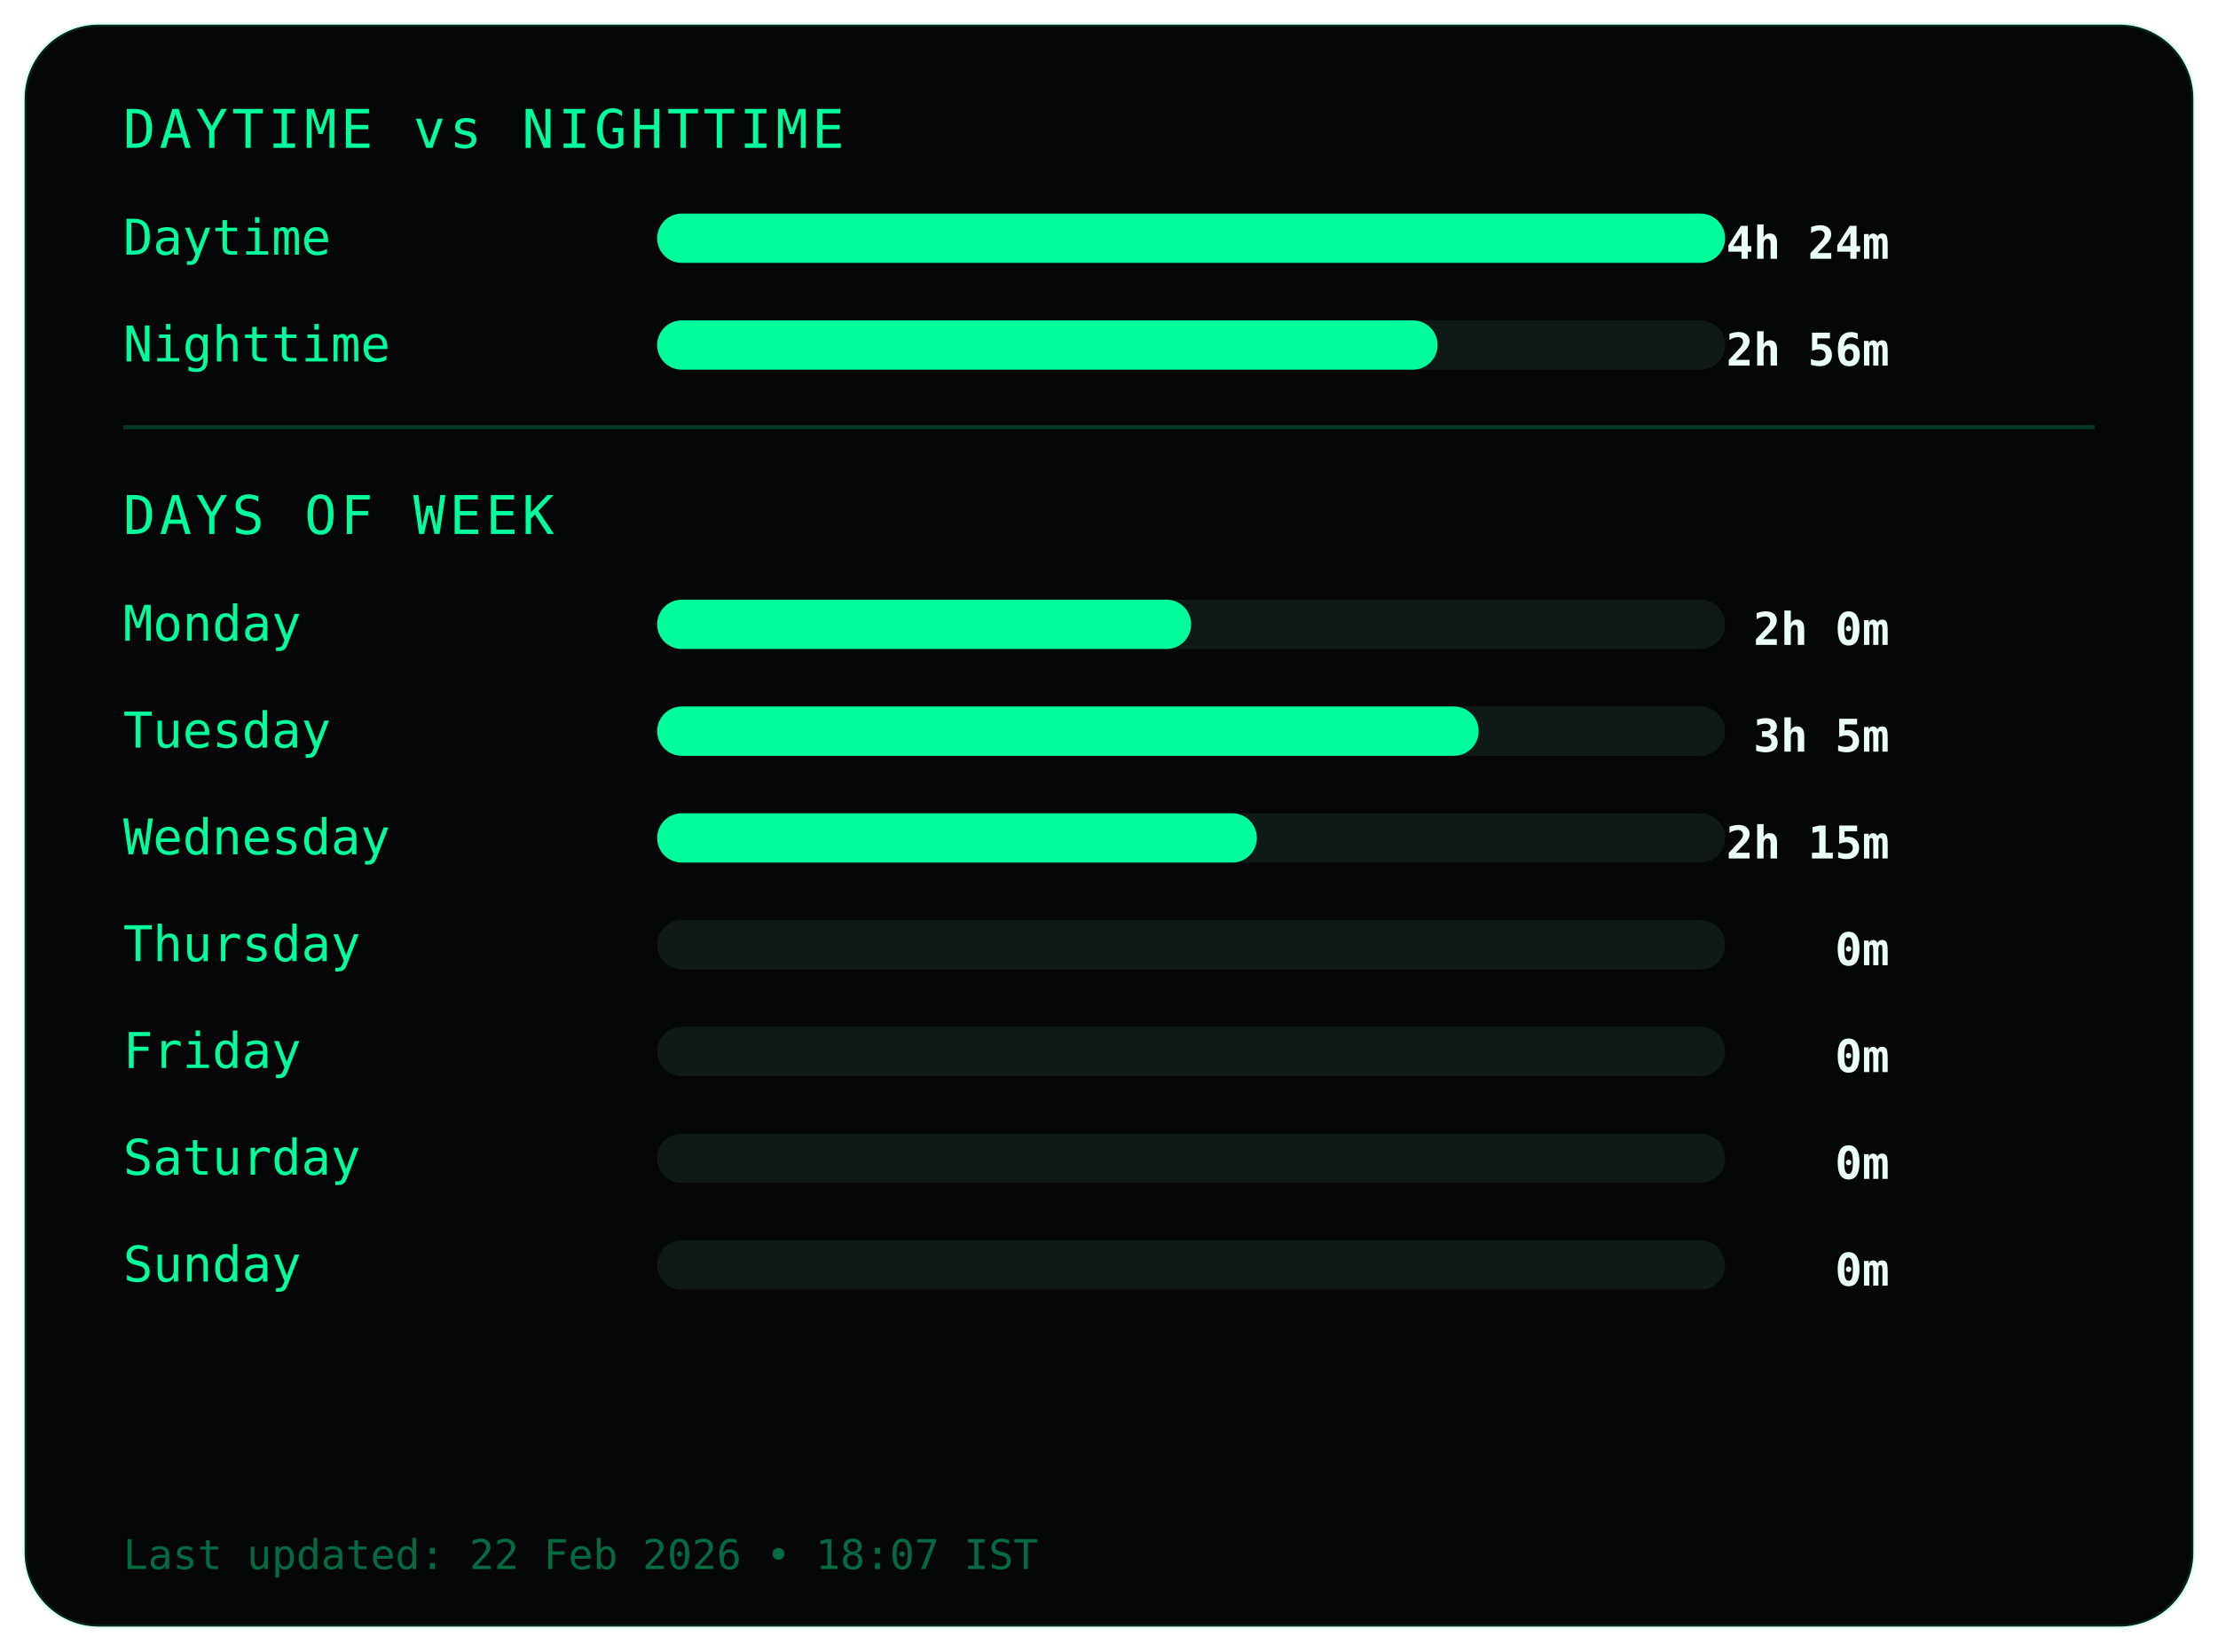
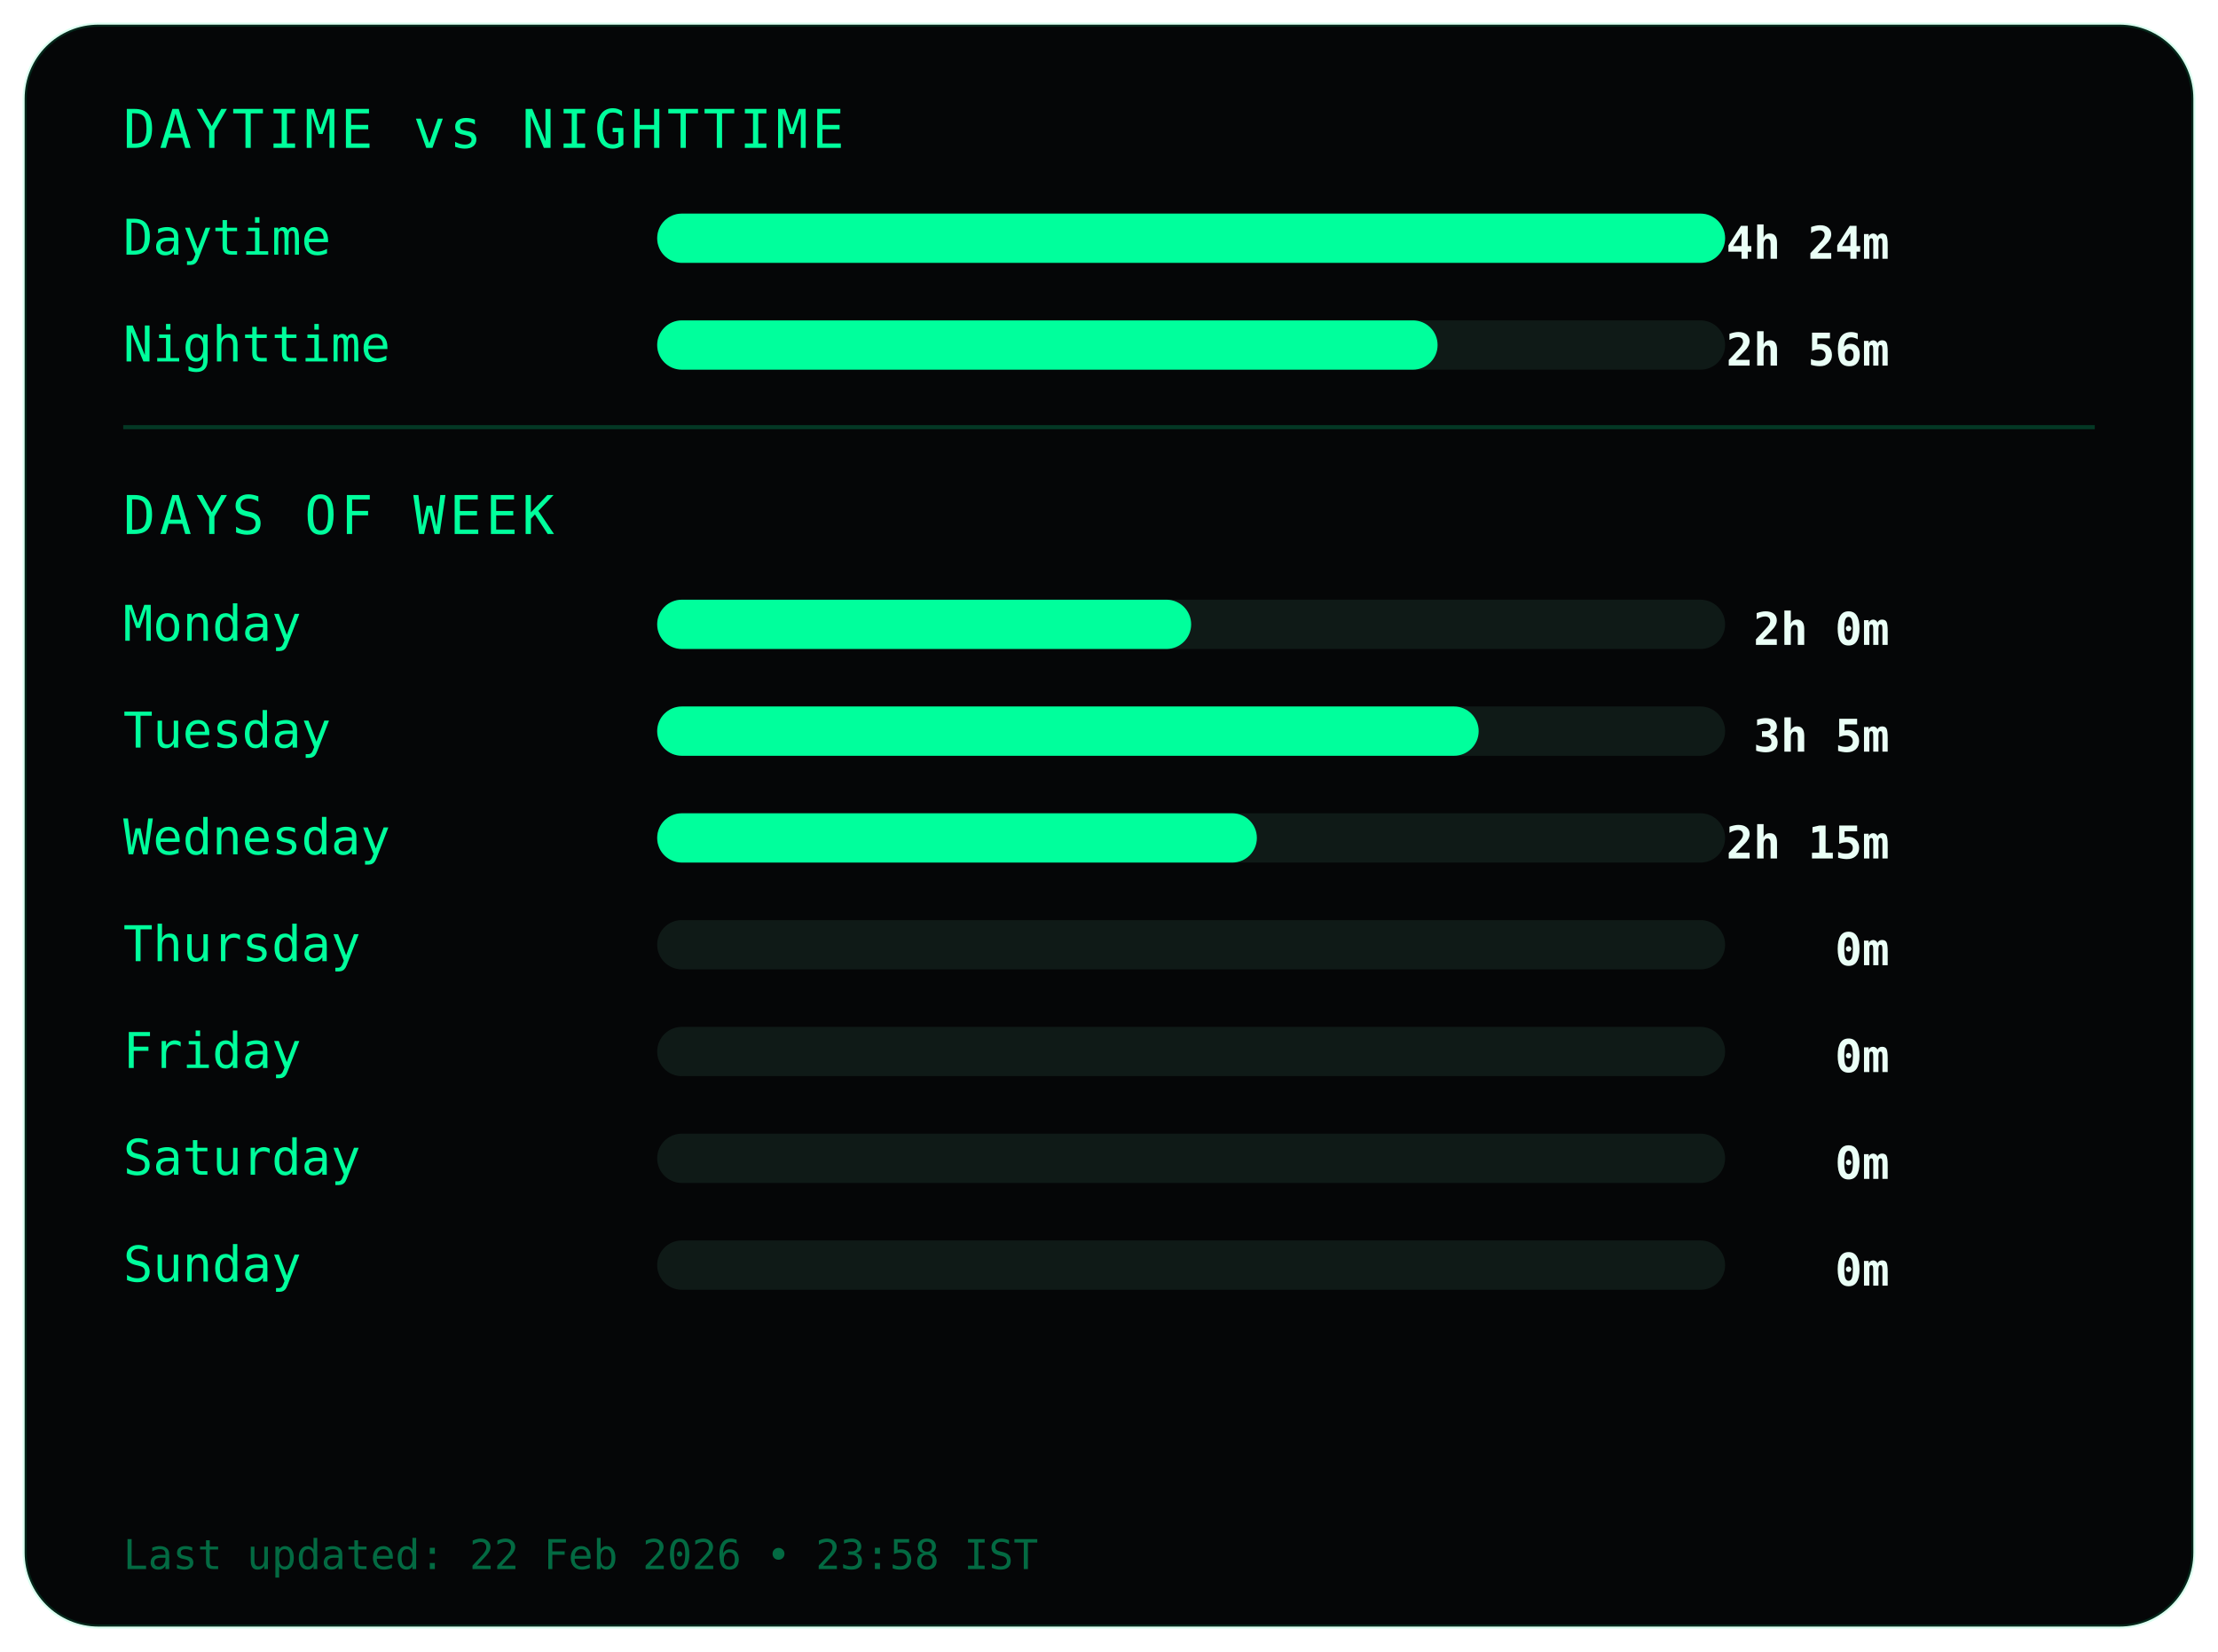
<svg xmlns="http://www.w3.org/2000/svg" width="540" height="402">
  <style>
.frame {
  fill:#050607;
  stroke:#00ff9c22;
  stroke-width:1;
}
.title {
  fill:#00ff9c;
  font-family:monospace;
  font-size:13px;
  letter-spacing:1px;
}
.label {
  fill:#00ff9c;
  font-family:monospace;
  font-size:12px;
}
.value {
  fill:#eafff6;
  font-family:monospace;
  font-size:11px;
  font-weight:bold;
  text-anchor:end;
}
.bar-bg { fill:#0f1a17; }
.bar { fill:#00ff9c; }
.divider { stroke:#00ff9c33; }
.footer {
  fill:#00ff9c66;
  font-family:monospace;
  font-size:10px;
}
</style>
  <rect class="frame" x="6" y="6" rx="18" width="528" height="390" />
  <text class="title" x="30" y="36">DAYTIME vs NIGHTTIME</text>
  <text class="label" x="30" y="62">Daytime</text>
  <rect class="bar-bg" x="160" y="52" width="260" height="12" rx="6" />
  <rect class="bar" x="160" y="52" width="260" height="12" rx="6" />
  <text class="value" x="460" y="63">4h 24m</text>
  <text class="label" x="30" y="88">Nighttime</text>
  <rect class="bar-bg" x="160" y="78" width="260" height="12" rx="6" />
  <rect class="bar" x="160" y="78" width="190" height="12" rx="6" />
  <text class="value" x="460" y="89">2h 56m</text>
  <line class="divider" x1="30" y1="104" x2="510" y2="104" />
  <text class="title" x="30" y="130">DAYS OF WEEK</text>
  <text class="label" x="30" y="156">Monday</text>
  <rect class="bar-bg" x="160" y="146" width="260" height="12" rx="6" />
  <rect class="bar" x="160" y="146" width="130" height="12" rx="6" />
  <text class="value" x="460" y="157">2h 0m</text>
  <text class="label" x="30" y="182">Tuesday</text>
  <rect class="bar-bg" x="160" y="172" width="260" height="12" rx="6" />
  <rect class="bar" x="160" y="172" width="200" height="12" rx="6" />
  <text class="value" x="460" y="183">3h 5m</text>
  <text class="label" x="30" y="208">Wednesday</text>
  <rect class="bar-bg" x="160" y="198" width="260" height="12" rx="6" />
  <rect class="bar" x="160" y="198" width="146" height="12" rx="6" />
  <text class="value" x="460" y="209">2h 15m</text>
  <text class="label" x="30" y="234">Thursday</text>
  <rect class="bar-bg" x="160" y="224" width="260" height="12" rx="6" />
  <rect class="bar" x="160" y="224" width="0" height="12" rx="6" />
  <text class="value" x="460" y="235">0m</text>
  <text class="label" x="30" y="260">Friday</text>
  <rect class="bar-bg" x="160" y="250" width="260" height="12" rx="6" />
  <rect class="bar" x="160" y="250" width="0" height="12" rx="6" />
  <text class="value" x="460" y="261">0m</text>
  <text class="label" x="30" y="286">Saturday</text>
  <rect class="bar-bg" x="160" y="276" width="260" height="12" rx="6" />
  <rect class="bar" x="160" y="276" width="0" height="12" rx="6" />
  <text class="value" x="460" y="287">0m</text>
  <text class="label" x="30" y="312">Sunday</text>
  <rect class="bar-bg" x="160" y="302" width="260" height="12" rx="6" />
  <rect class="bar" x="160" y="302" width="0" height="12" rx="6" />
  <text class="value" x="460" y="313">0m</text>
  <text class="footer" x="30" y="382">
- Last updated: 22 Feb 2026 • 18:07 IST
+ Last updated: 22 Feb 2026 • 23:58 IST
</text>
</svg>
